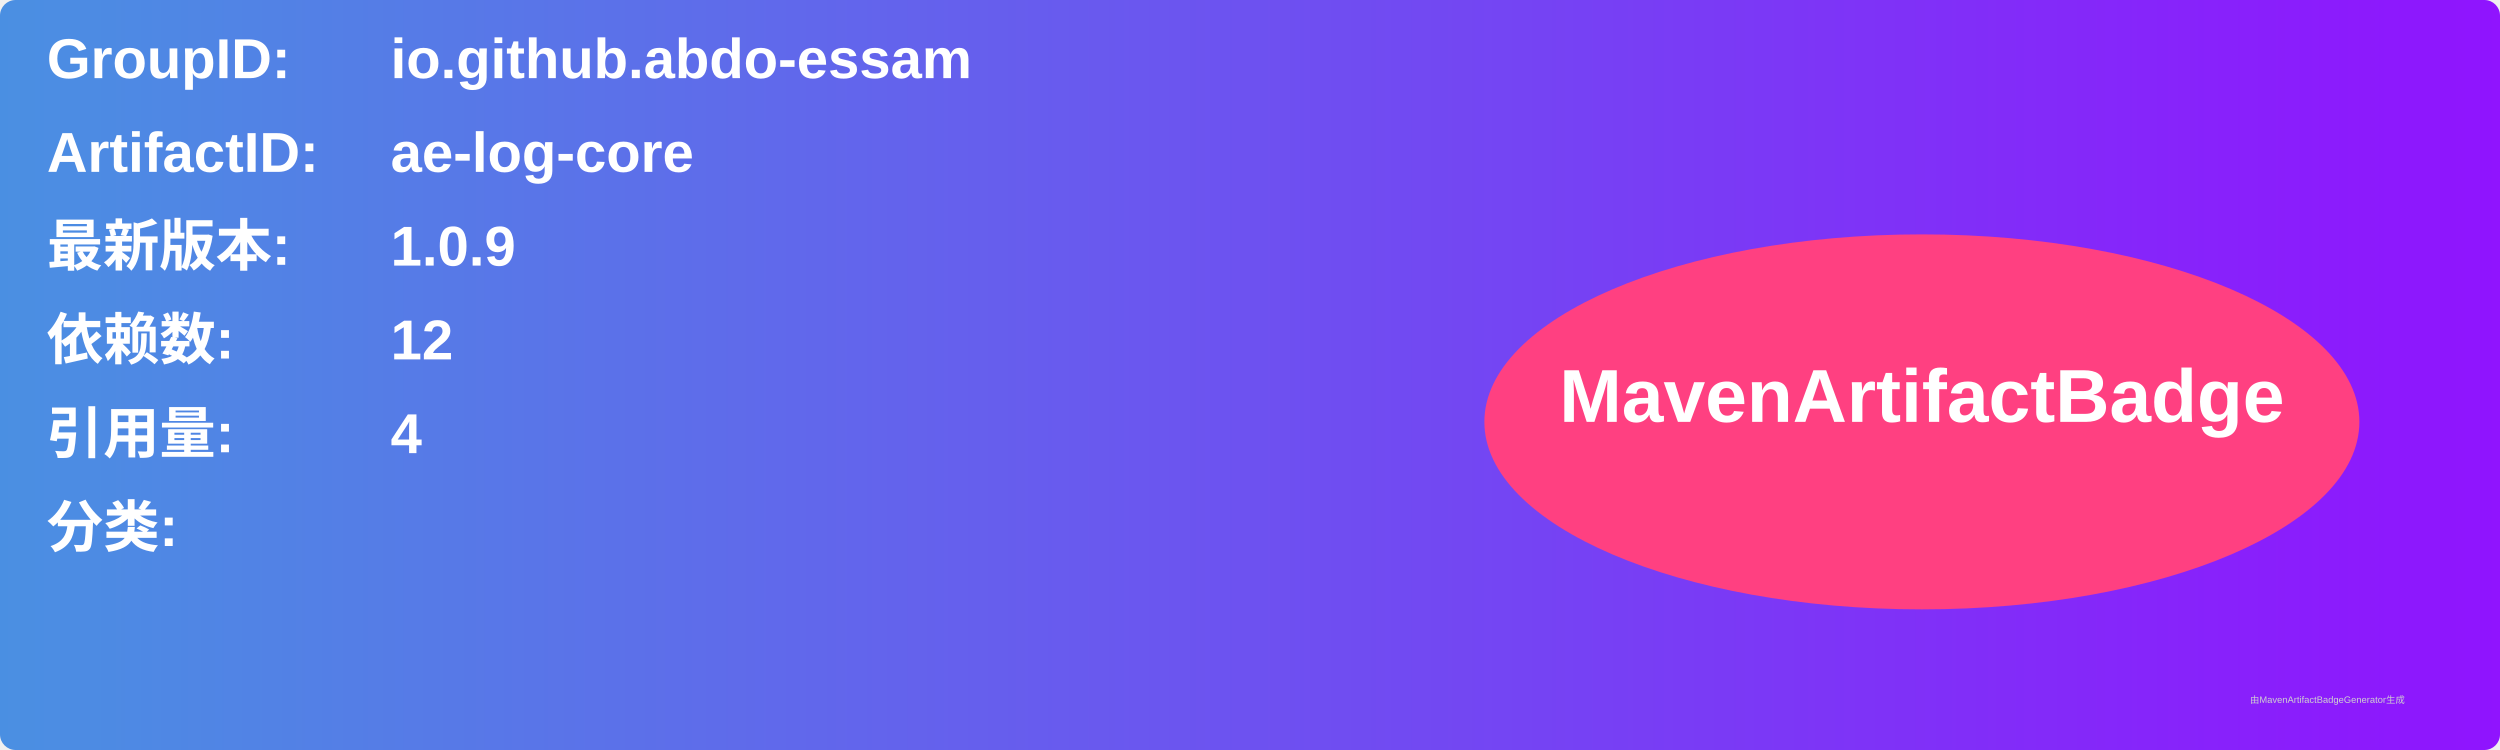
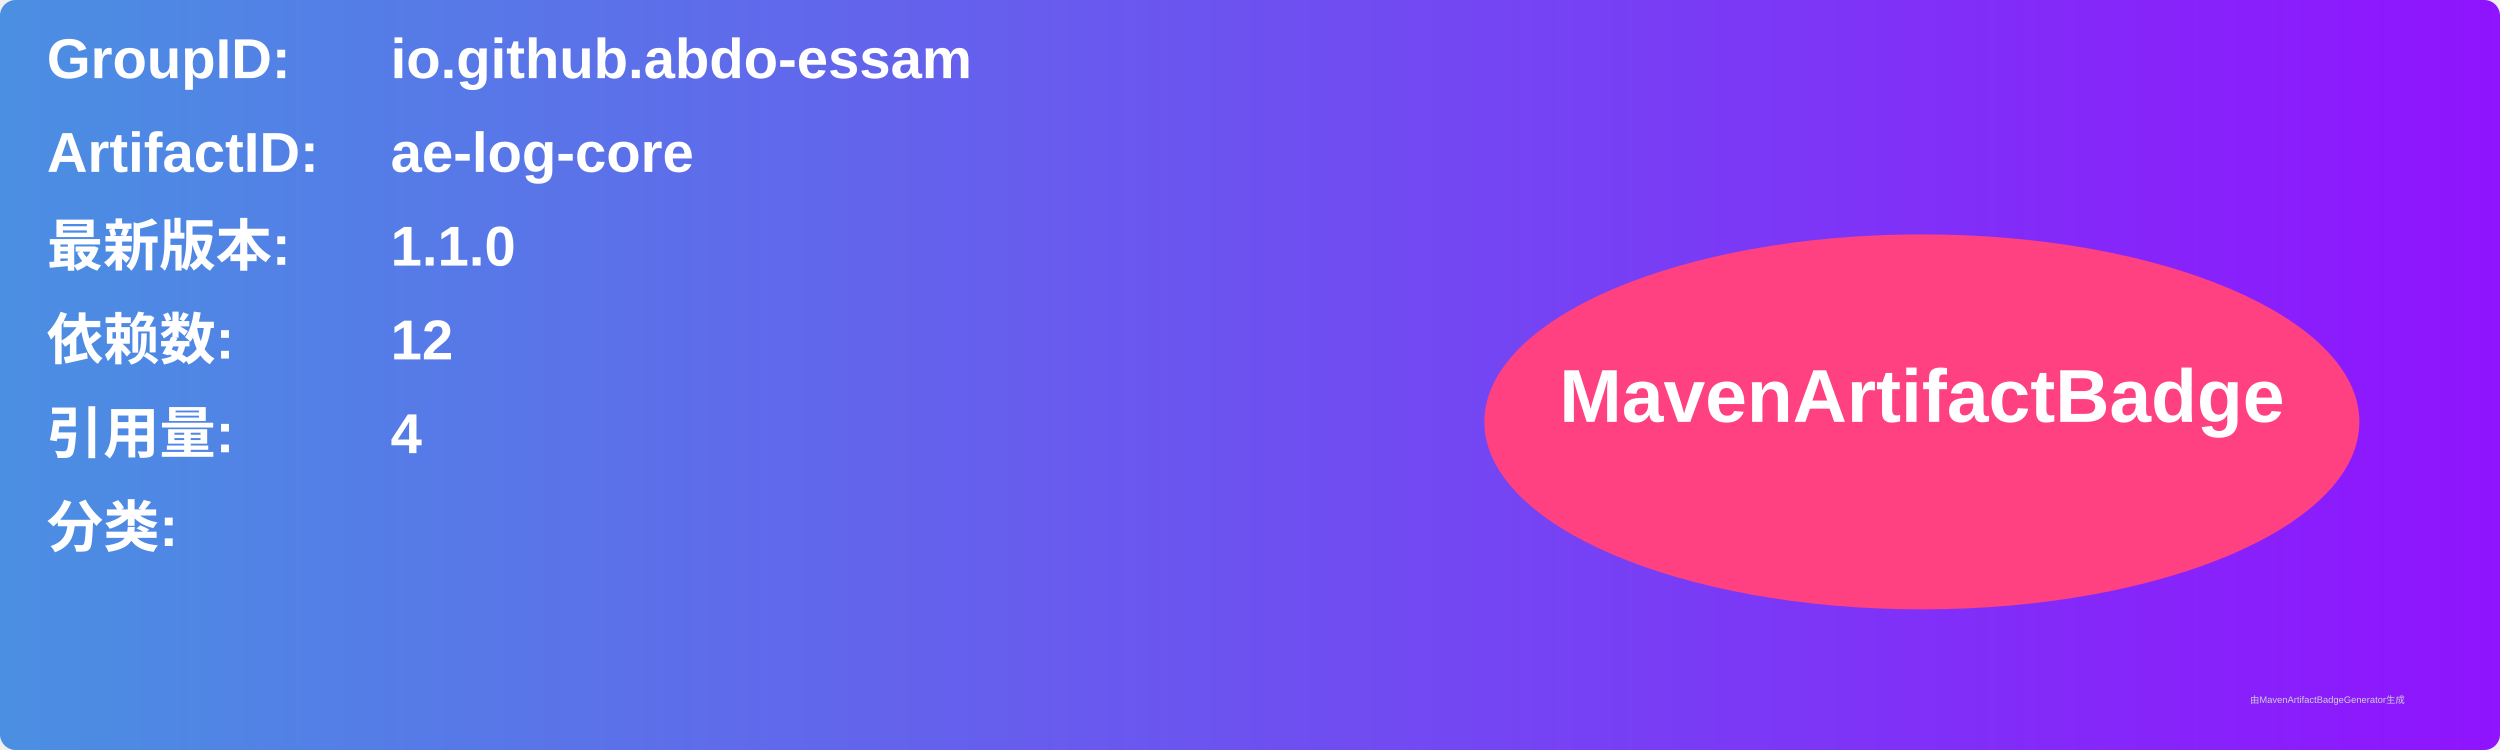
<svg xmlns="http://www.w3.org/2000/svg" width="800" height="240" viewBox="0 0 800 240">
  <linearGradient id="grad" x1="0%" y1="0%" x2="100%" y2="0%">
    <stop offset="0%" stop-color="#4a90e2" />
    <stop offset="100%" stop-color="#9013fe" />
  </linearGradient>
  <rect width="100%" height="100%" rx="5" ry="5" fill="url(#grad)" />
  <g transform="translate(15, 15)">
    <text x="0" y="10" font-family="Arial" font-size="18" fill="white" font-weight="bold" width="260">GroupID:</text>
    <text x="110" y="10" font-family="Arial" font-size="18" fill="white" font-weight="bold" width="460">io.github.abdo-essam</text>
    <text x="0" y="40" font-family="Arial" font-size="18" fill="white" font-weight="bold" width="260">ArtifactID:</text>
    <text x="110" y="40" font-family="Arial" font-size="18" fill="white" font-weight="bold" width="460">ae-log-core</text>
    <text x="0" y="70" font-family="Arial" font-size="18" fill="white" font-weight="bold">最新版本:</text>
    <text x="110" y="70" font-family="Arial" font-size="18" fill="white" font-weight="bold">
-       <tspan font-weight="bold">1.0.9</tspan>
+       <tspan font-weight="bold">1.1.0</tspan>
    </text>
    <text x="0" y="100" font-family="Arial" font-size="18" fill="white" font-weight="bold">依赖数: </text>
    <text x="110" y="100" font-family="Arial" font-size="18" fill="white">
      <tspan font-weight="bold">12</tspan>
    </text>
    <text x="0" y="130" font-family="Arial" font-size="18" fill="white" font-weight="bold">引用量: </text>
    <text x="110" y="130" font-family="Arial" font-size="18" fill="white">
      <tspan font-weight="bold">4</tspan>
    </text>
    <text x="0" y="160" font-family="Arial" font-size="18" fill="white" font-weight="bold">分类:</text>
    <text x="10" y="190" font-family="Arial" font-size="10" fill="white">
      <tspan font-weight="bold" />
    </text>
    <ellipse cx="600" cy="120" rx="140" ry="60" fill="#ff4081" />
    <text x="600" y="120" text-anchor="middle" font-family="Arial" font-size="24" fill="white" font-weight="bold">MavenArtifactBadge</text>
  </g>
  <text x="720" y="225" font-family="Arial" font-size="3" fill="#d0d0d0">由MavenArtifactBadgeGenerator生成</text>
</svg>
